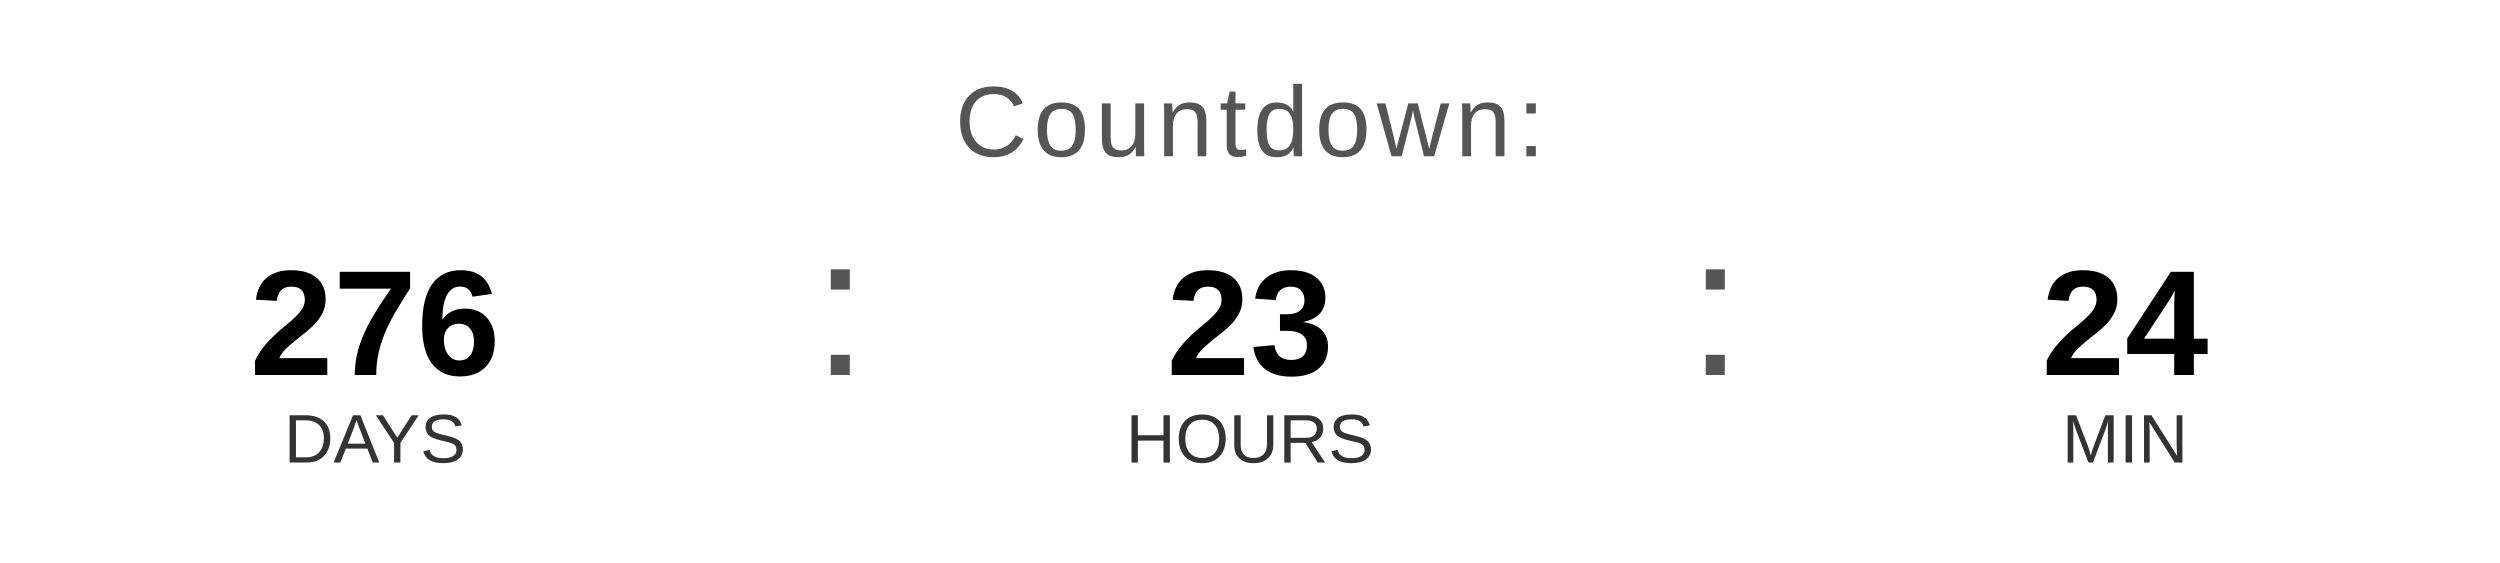
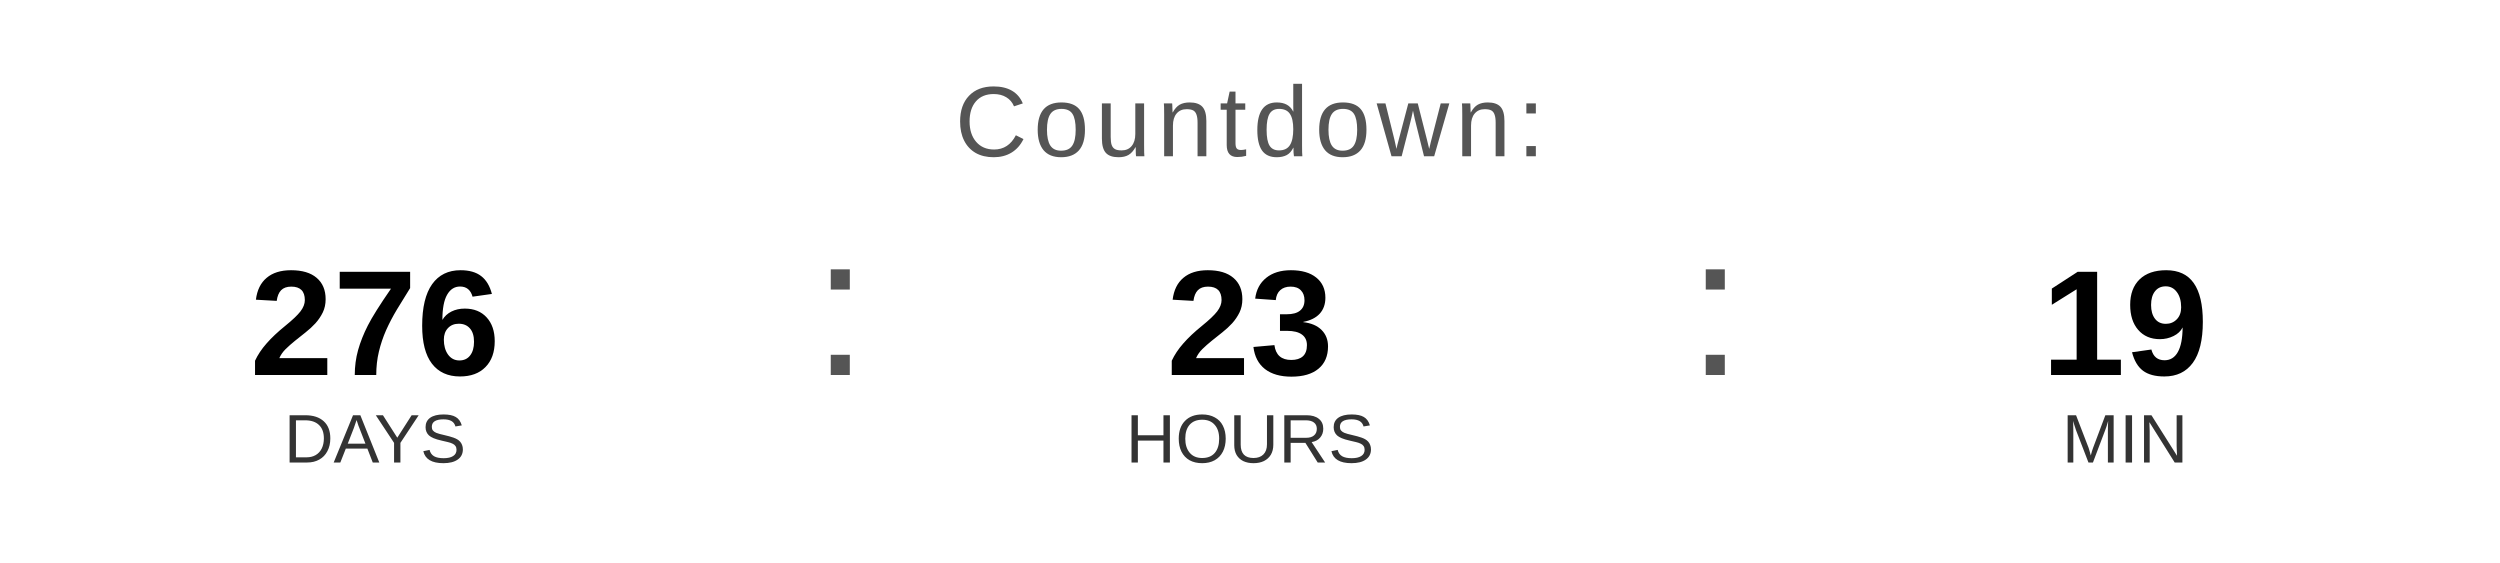
<svg xmlns="http://www.w3.org/2000/svg" width="400" height="90" viewBox="0 0 400 90">
  <text x="200" y="25" font-family="Arial, Helvetica, sans-serif" font-size="16" fill="#555555" text-anchor="middle" letter-spacing="1">
    Countdown:
  </text>
  <text x="60" y="60" font-family="Arial, Helvetica, sans-serif" font-size="24" font-weight="bold" fill="#000000" text-anchor="middle">276</text>
  <text x="60" y="74" font-family="Arial, Helvetica, sans-serif" font-size="11" fill="#333333" text-anchor="middle">DAYS</text>
  <text x="130" y="60" font-family="Arial, sans-serif" font-size="32" fill="#555555">:</text>
  <text x="200" y="60" font-family="Arial, Helvetica, sans-serif" font-size="24" font-weight="bold" fill="#000000" text-anchor="middle">23</text>
  <text x="200" y="74" font-family="Arial, Helvetica, sans-serif" font-size="11" fill="#333333" text-anchor="middle">HOURS</text>
  <text x="270" y="60" font-family="Arial, sans-serif" font-size="32" fill="#555555">:</text>
-   <text x="340" y="60" font-family="Arial, Helvetica, sans-serif" font-size="24" font-weight="bold" fill="#000000" text-anchor="middle">24</text>
+   <text x="340" y="60" font-family="Arial, Helvetica, sans-serif" font-size="24" font-weight="bold" fill="#000000" text-anchor="middle">19</text>
  <text x="340" y="74" font-family="Arial, Helvetica, sans-serif" font-size="11" fill="#333333" text-anchor="middle">MIN</text>
</svg>
